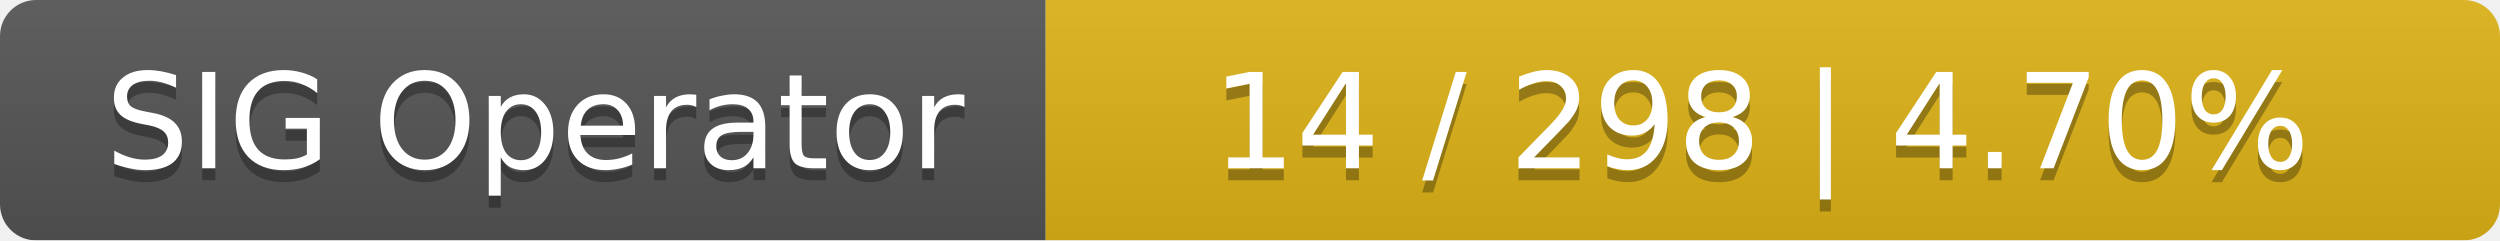
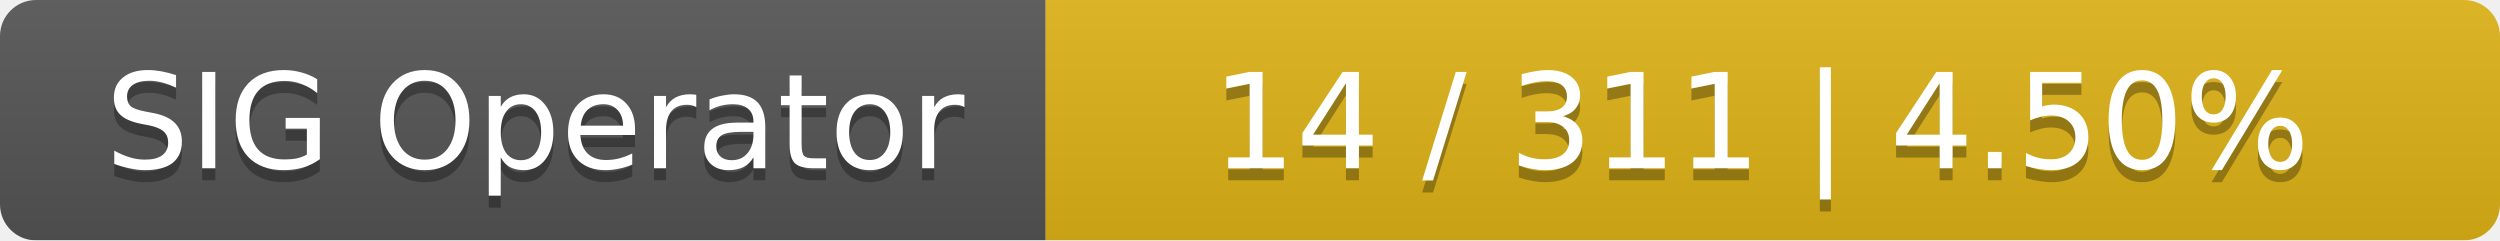
<svg xmlns="http://www.w3.org/2000/svg" width="208" height="20">
  <linearGradient id="smooth" x2="0" y2="100%">
    <stop offset="0" stop-color="#bbb" stop-opacity=".1" />
    <stop offset="1" stop-opacity=".1" />
  </linearGradient>
  <mask id="round">
    <rect width="208" height="20" rx="3" fill="#fff" />
  </mask>
  <g mask="url(#round)">
    <rect width="87" height="20" fill="#555" />
    <rect x="87" width="121" height="20" fill="#dfb317" />
    <rect width="208" height="20" fill="url(#smooth)" />
  </g>
  <g fill="#fff" text-anchor="middle" font-family="DejaVu Sans,Verdana,Geneva,sans-serif" font-size="11">
    <text x="44.5" y="15" fill="#010101" fill-opacity=".3">SIG Operator</text>
    <text x="44.5" y="14">SIG Operator</text>
-     <text x="146.5" y="15" fill="#010101" fill-opacity=".3">14 / 298    |    4.70%</text>
-     <text x="146.5" y="14">14 / 298    |    4.70%</text>
+     <text x="146.5" y="15" fill="#010101" fill-opacity=".3">14 / 311    |    4.50%</text>
+     <text x="146.5" y="14">14 / 311    |    4.50%</text>
  </g>
</svg>
